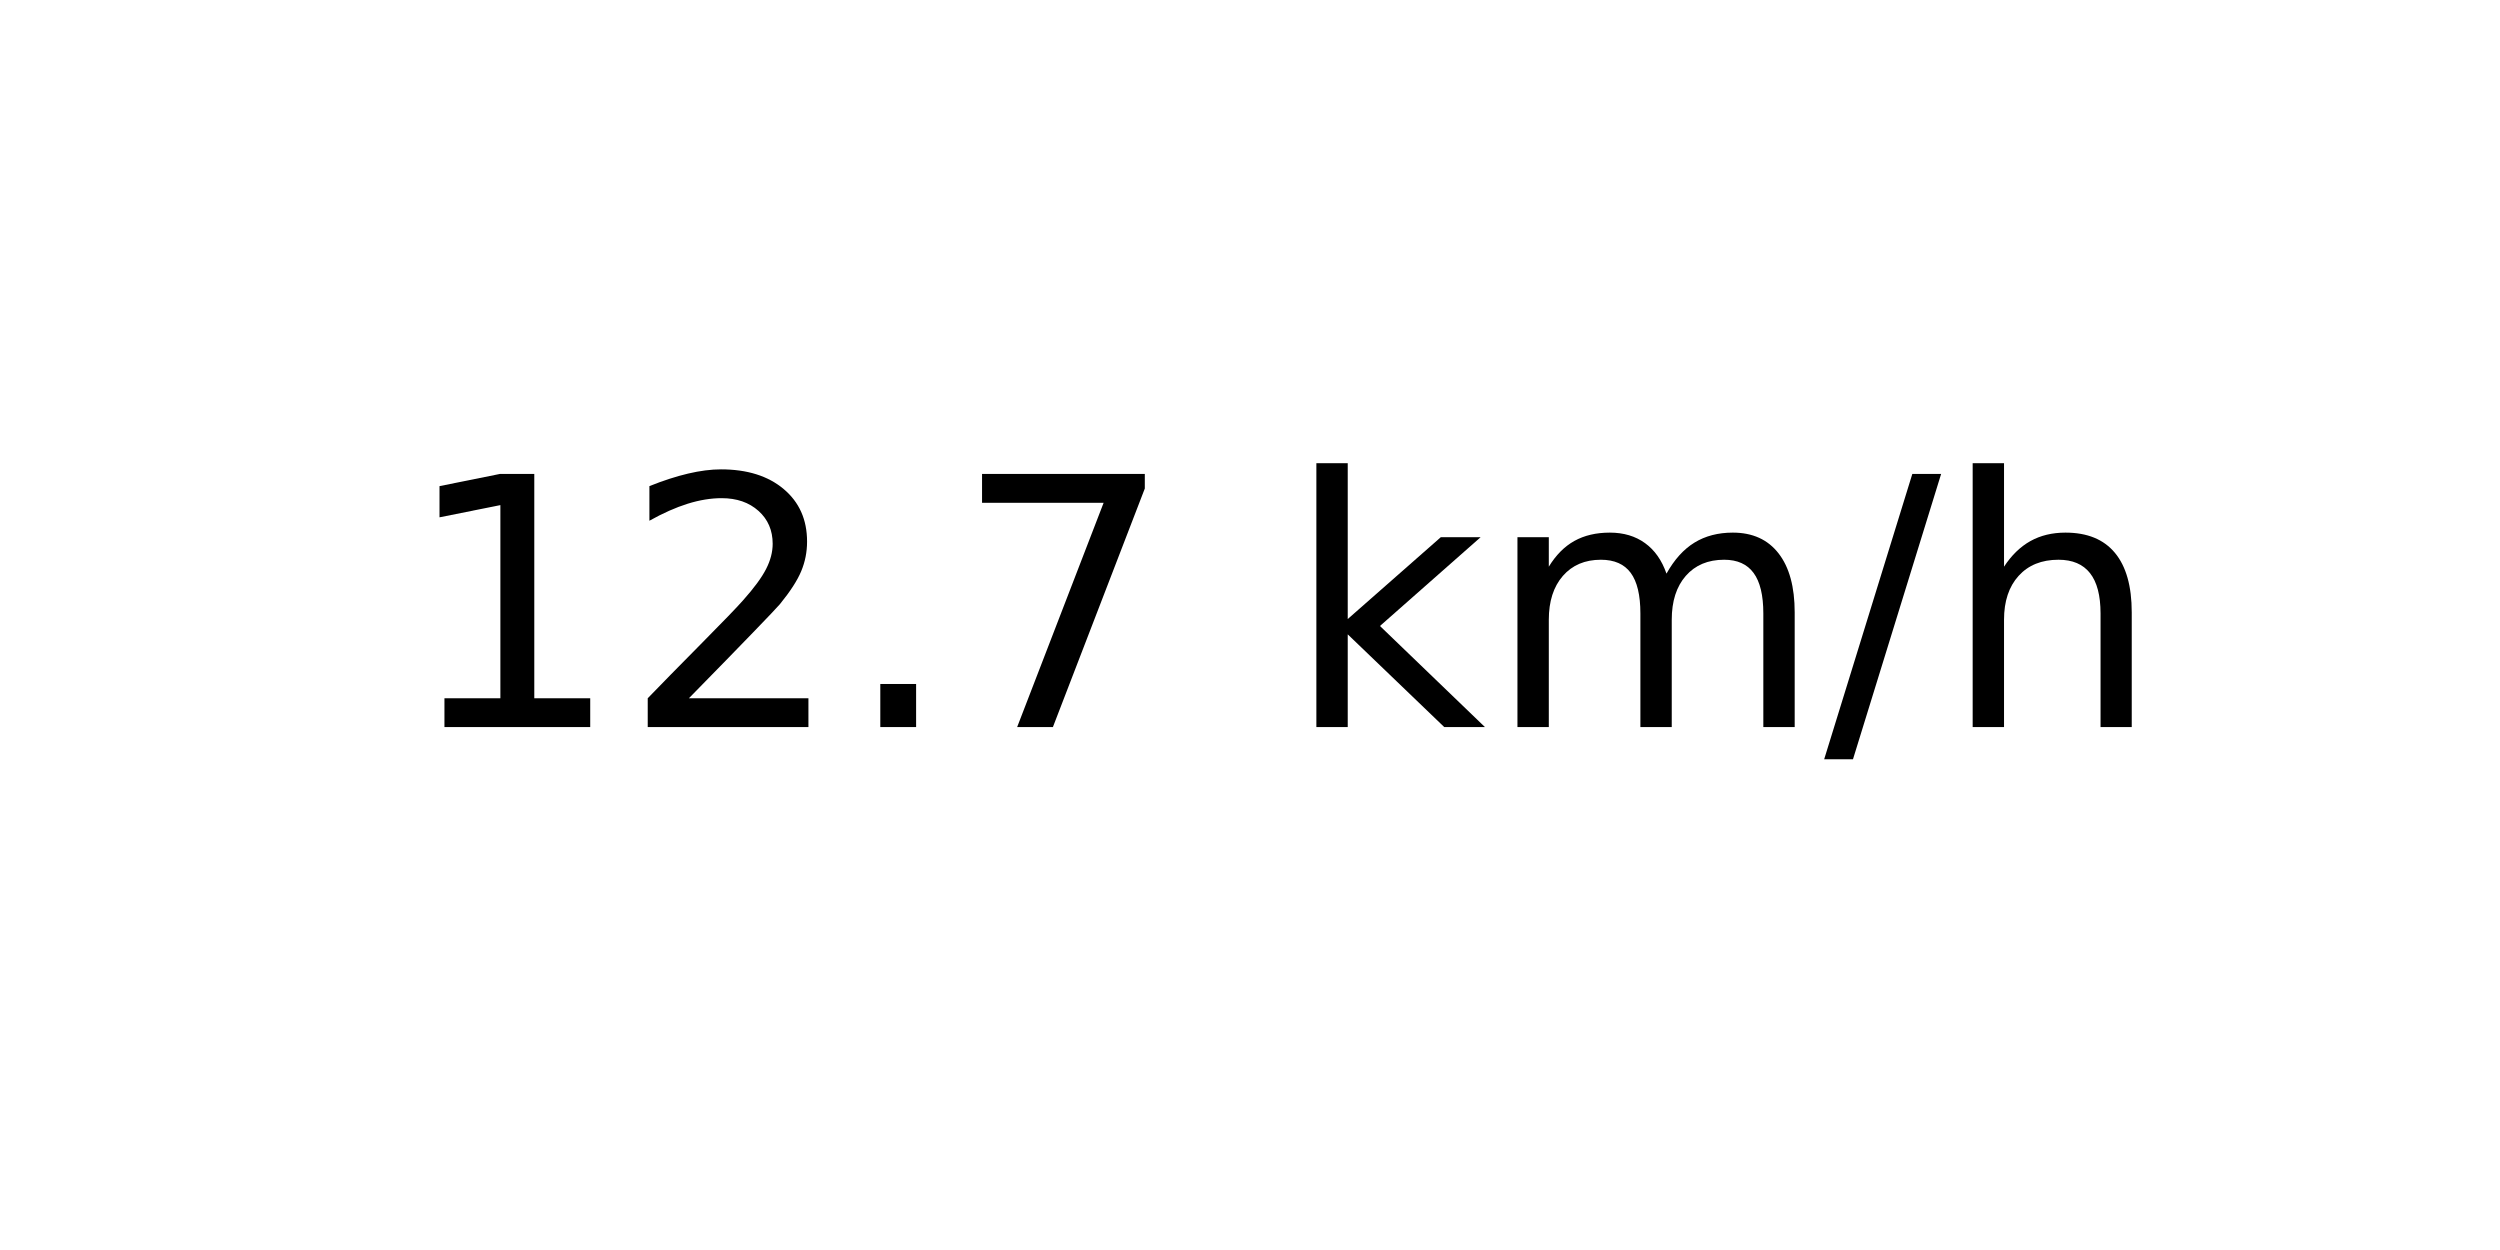
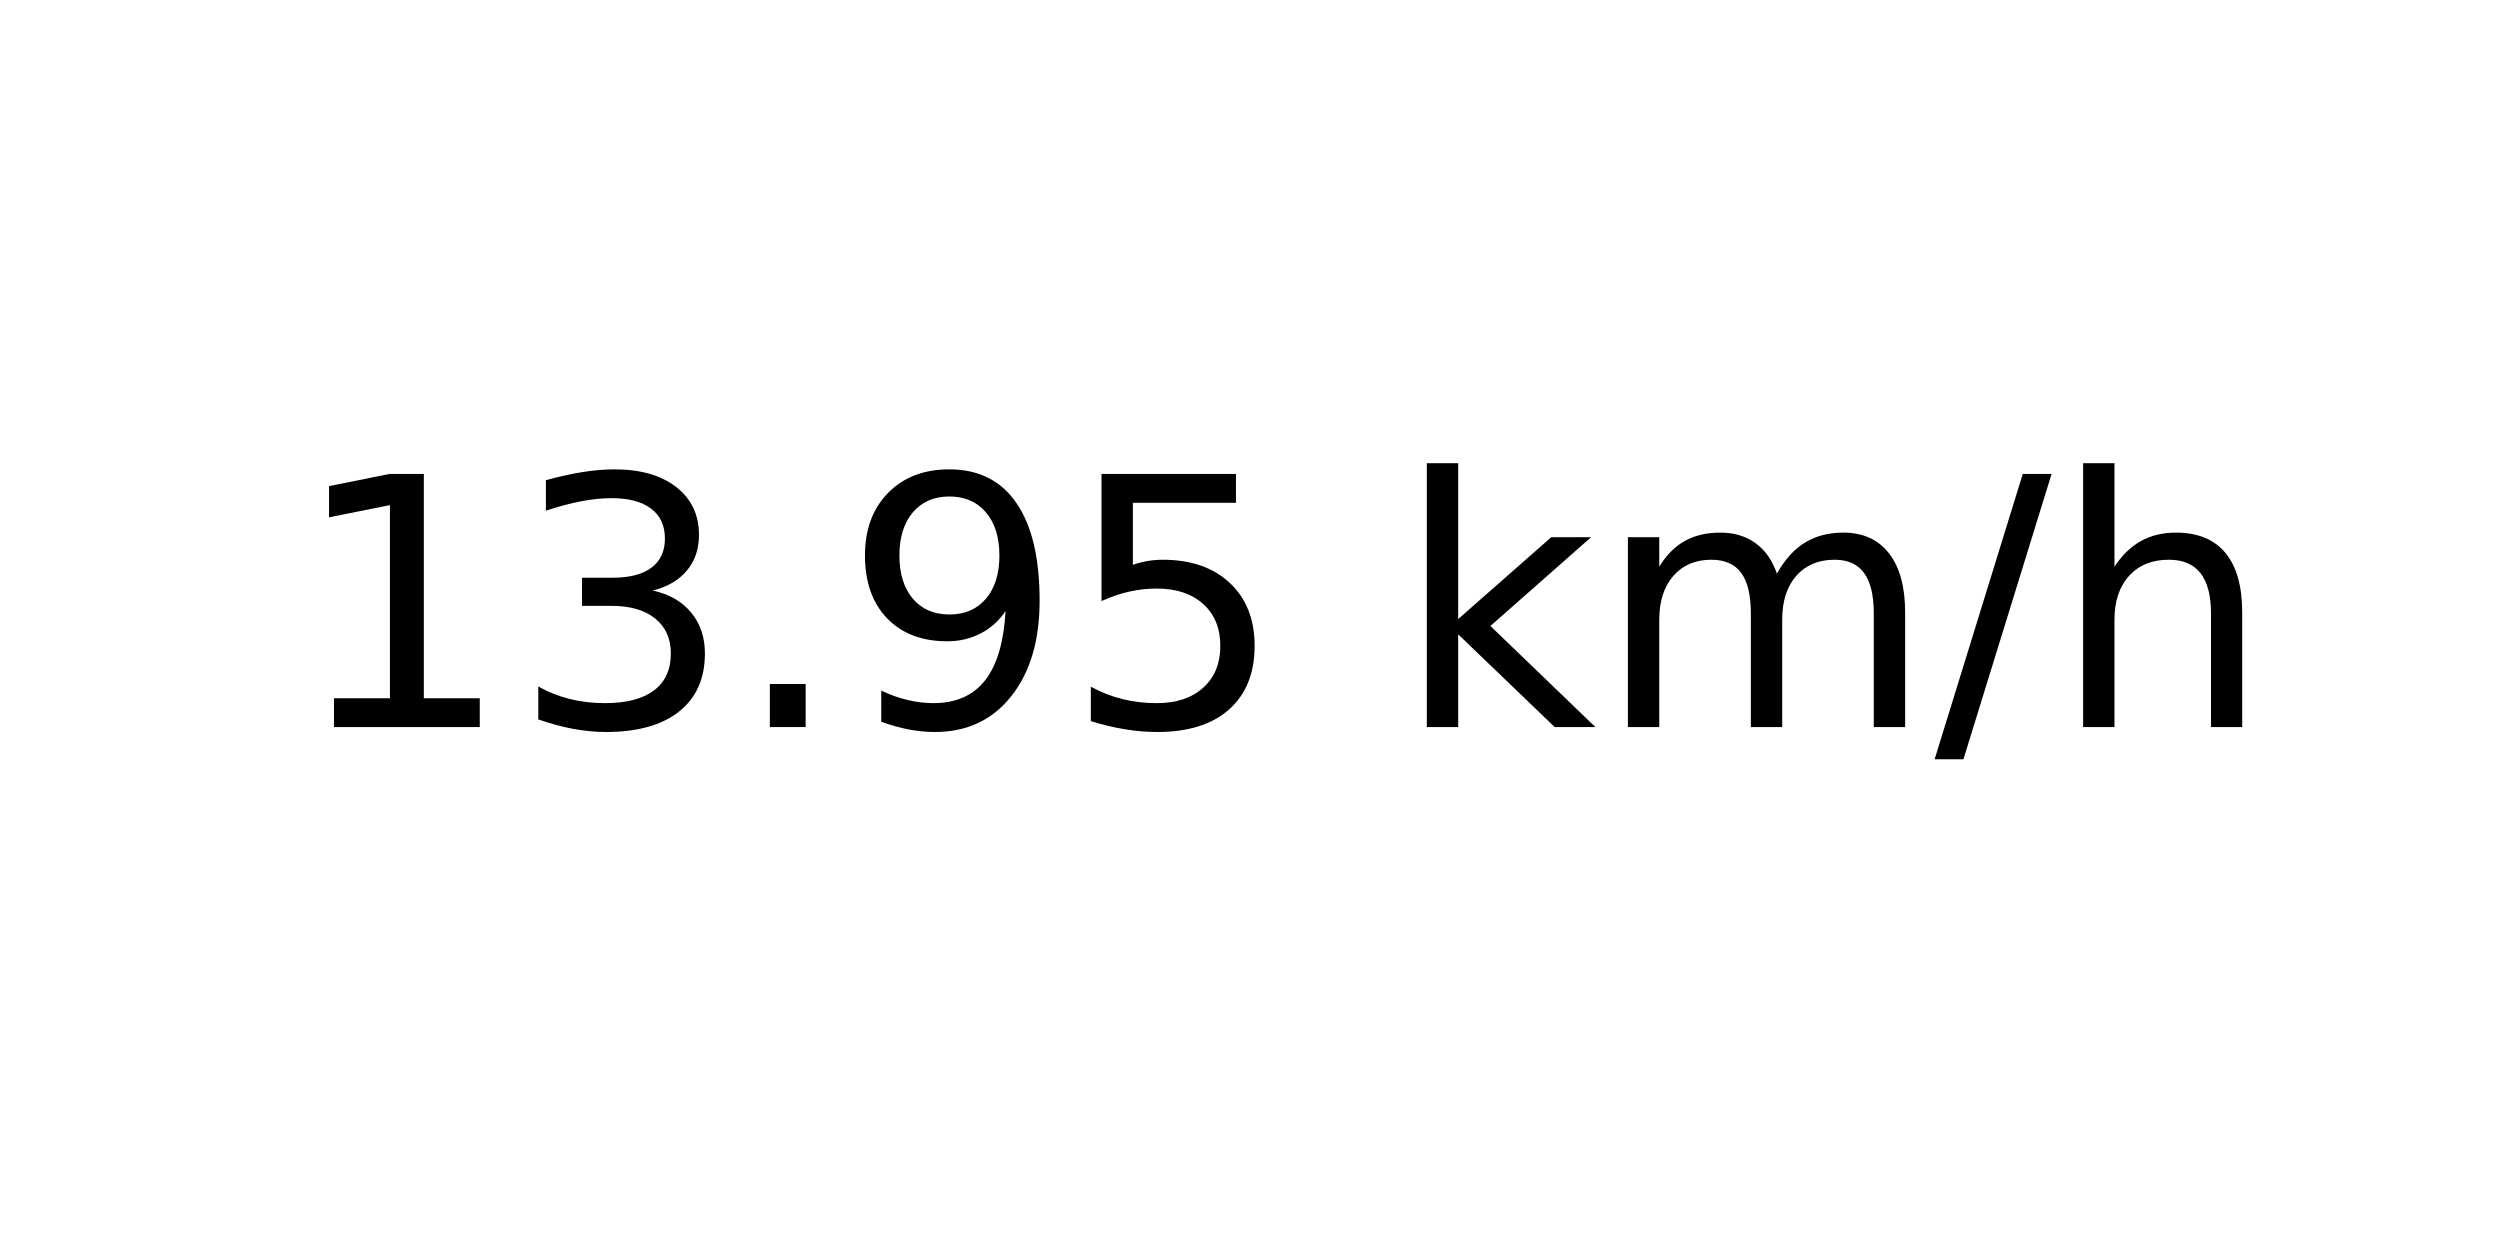
<svg xmlns="http://www.w3.org/2000/svg" xmlns:xlink="http://www.w3.org/1999/xlink" width="72pt" height="36pt" viewBox="0 0 72 36" version="1.1">
  <defs>
    <style type="text/css">*{stroke-linejoin: round; stroke-linecap: butt}</style>
  </defs>
  <g id="figure_1">
    <g id="axes_1">
      <g id="text_1">
-         <g transform="translate(11.55937 20.93937) scale(0.1 -0.1)">
+         <g transform="translate(8.378125 20.93937) scale(0.1 -0.1)">
          <defs>
            <path id="DejaVuSans-31" d="M 794 531  L 1825 531  L 1825 4091  L 703 3866  L 703 4441  L 1819 4666  L 2450 4666  L 2450 531  L 3481 531  L 3481 0  L 794 0  L 794 531  z " transform="scale(0.015625)" />
-             <path id="DejaVuSans-32" d="M 1228 531  L 3431 531  L 3431 0  L 469 0  L 469 531  Q 828 903 1448 1529  Q 2069 2156 2228 2338  Q 2531 2678 2651 2914  Q 2772 3150 2772 3378  Q 2772 3750 2511 3984  Q 2250 4219 1831 4219  Q 1534 4219 1204 4116  Q 875 4013 500 3803  L 500 4441  Q 881 4594 1212 4672  Q 1544 4750 1819 4750  Q 2544 4750 2975 4387  Q 3406 4025 3406 3419  Q 3406 3131 3298 2873  Q 3191 2616 2906 2266  Q 2828 2175 2409 1742  Q 1991 1309 1228 531  z " transform="scale(0.015625)" />
+             <path id="DejaVuSans-33" d="M 2597 2516  Q 3050 2419 3304 2112  Q 3559 1806 3559 1356  Q 3559 666 3084 287  Q 2609 -91 1734 -91  Q 1441 -91 1130 -33  Q 819 25 488 141  L 488 750  Q 750 597 1062 519  Q 1375 441 1716 441  Q 2309 441 2620 675  Q 2931 909 2931 1356  Q 2931 1769 2642 2001  Q 2353 2234 1838 2234  L 1294 2234  L 1294 2753  L 1863 2753  Q 2328 2753 2575 2939  Q 2822 3125 2822 3475  Q 2822 3834 2567 4026  Q 2313 4219 1838 4219  Q 1578 4219 1281 4162  Q 984 4106 628 3988  L 628 4550  Q 988 4650 1302 4700  Q 1616 4750 1894 4750  Q 2613 4750 3031 4423  Q 3450 4097 3450 3541  Q 3450 3153 3228 2886  Q 3006 2619 2597 2516  z " transform="scale(0.015625)" />
            <path id="DejaVuSans-2e" d="M 684 794  L 1344 794  L 1344 0  L 684 0  L 684 794  z " transform="scale(0.015625)" />
-             <path id="DejaVuSans-37" d="M 525 4666  L 3525 4666  L 3525 4397  L 1831 0  L 1172 0  L 2766 4134  L 525 4134  L 525 4666  z " transform="scale(0.015625)" />
+             <path id="DejaVuSans-39" d="M 703 97  L 703 672  Q 941 559 1184 500  Q 1428 441 1663 441  Q 2288 441 2617 861  Q 2947 1281 2994 2138  Q 2813 1869 2534 1725  Q 2256 1581 1919 1581  Q 1219 1581 811 2004  Q 403 2428 403 3163  Q 403 3881 828 4315  Q 1253 4750 1959 4750  Q 2769 4750 3195 4129  Q 3622 3509 3622 2328  Q 3622 1225 3098 567  Q 2575 -91 1691 -91  Q 1453 -91 1209 -44  Q 966 3 703 97  z M 1959 2075  Q 2384 2075 2632 2365  Q 2881 2656 2881 3163  Q 2881 3666 2632 3958  Q 2384 4250 1959 4250  Q 1534 4250 1286 3958  Q 1038 3666 1038 3163  Q 1038 2656 1286 2365  Q 1534 2075 1959 2075  z " transform="scale(0.015625)" />
+             <path id="DejaVuSans-35" d="M 691 4666  L 3169 4666  L 3169 4134  L 1269 4134  L 1269 2991  Q 1406 3038 1543 3061  Q 1681 3084 1819 3084  Q 2600 3084 3056 2656  Q 3513 2228 3513 1497  Q 3513 744 3044 326  Q 2575 -91 1722 -91  Q 1428 -91 1123 -41  Q 819 9 494 109  L 494 744  Q 775 591 1075 516  Q 1375 441 1709 441  Q 2250 441 2565 725  Q 2881 1009 2881 1497  Q 2881 1984 2565 2268  Q 2250 2553 1709 2553  Q 1456 2553 1204 2497  Q 953 2441 691 2322  L 691 4666  z " transform="scale(0.015625)" />
            <path id="DejaVuSans-20" transform="scale(0.015625)" />
            <path id="DejaVuSans-6b" d="M 581 4863  L 1159 4863  L 1159 1991  L 2875 3500  L 3609 3500  L 1753 1863  L 3688 0  L 2938 0  L 1159 1709  L 1159 0  L 581 0  L 581 4863  z " transform="scale(0.015625)" />
            <path id="DejaVuSans-6d" d="M 3328 2828  Q 3544 3216 3844 3400  Q 4144 3584 4550 3584  Q 5097 3584 5394 3201  Q 5691 2819 5691 2113  L 5691 0  L 5113 0  L 5113 2094  Q 5113 2597 4934 2840  Q 4756 3084 4391 3084  Q 3944 3084 3684 2787  Q 3425 2491 3425 1978  L 3425 0  L 2847 0  L 2847 2094  Q 2847 2600 2669 2842  Q 2491 3084 2119 3084  Q 1678 3084 1418 2786  Q 1159 2488 1159 1978  L 1159 0  L 581 0  L 581 3500  L 1159 3500  L 1159 2956  Q 1356 3278 1631 3431  Q 1906 3584 2284 3584  Q 2666 3584 2933 3390  Q 3200 3197 3328 2828  z " transform="scale(0.015625)" />
            <path id="DejaVuSans-2f" d="M 1625 4666  L 2156 4666  L 531 -594  L 0 -594  L 1625 4666  z " transform="scale(0.015625)" />
            <path id="DejaVuSans-68" d="M 3513 2113  L 3513 0  L 2938 0  L 2938 2094  Q 2938 2591 2744 2837  Q 2550 3084 2163 3084  Q 1697 3084 1428 2787  Q 1159 2491 1159 1978  L 1159 0  L 581 0  L 581 4863  L 1159 4863  L 1159 2956  Q 1366 3272 1645 3428  Q 1925 3584 2291 3584  Q 2894 3584 3203 3211  Q 3513 2838 3513 2113  z " transform="scale(0.015625)" />
          </defs>
          <use xlink:href="#DejaVuSans-31" />
-           <use xlink:href="#DejaVuSans-32" x="63.623" />
+           <use xlink:href="#DejaVuSans-33" x="63.623" />
          <use xlink:href="#DejaVuSans-2e" x="127.246" />
-           <use xlink:href="#DejaVuSans-37" x="159.033" />
-           <use xlink:href="#DejaVuSans-20" x="222.656" />
-           <use xlink:href="#DejaVuSans-6b" x="254.443" />
-           <use xlink:href="#DejaVuSans-6d" x="312.354" />
-           <use xlink:href="#DejaVuSans-2f" x="409.766" />
-           <use xlink:href="#DejaVuSans-68" x="443.457" />
+           <use xlink:href="#DejaVuSans-39" x="159.033" />
+           <use xlink:href="#DejaVuSans-35" x="222.656" />
+           <use xlink:href="#DejaVuSans-20" x="286.279" />
+           <use xlink:href="#DejaVuSans-6b" x="318.066" />
+           <use xlink:href="#DejaVuSans-6d" x="375.977" />
+           <use xlink:href="#DejaVuSans-2f" x="473.389" />
+           <use xlink:href="#DejaVuSans-68" x="507.08" />
        </g>
      </g>
    </g>
  </g>
</svg>
